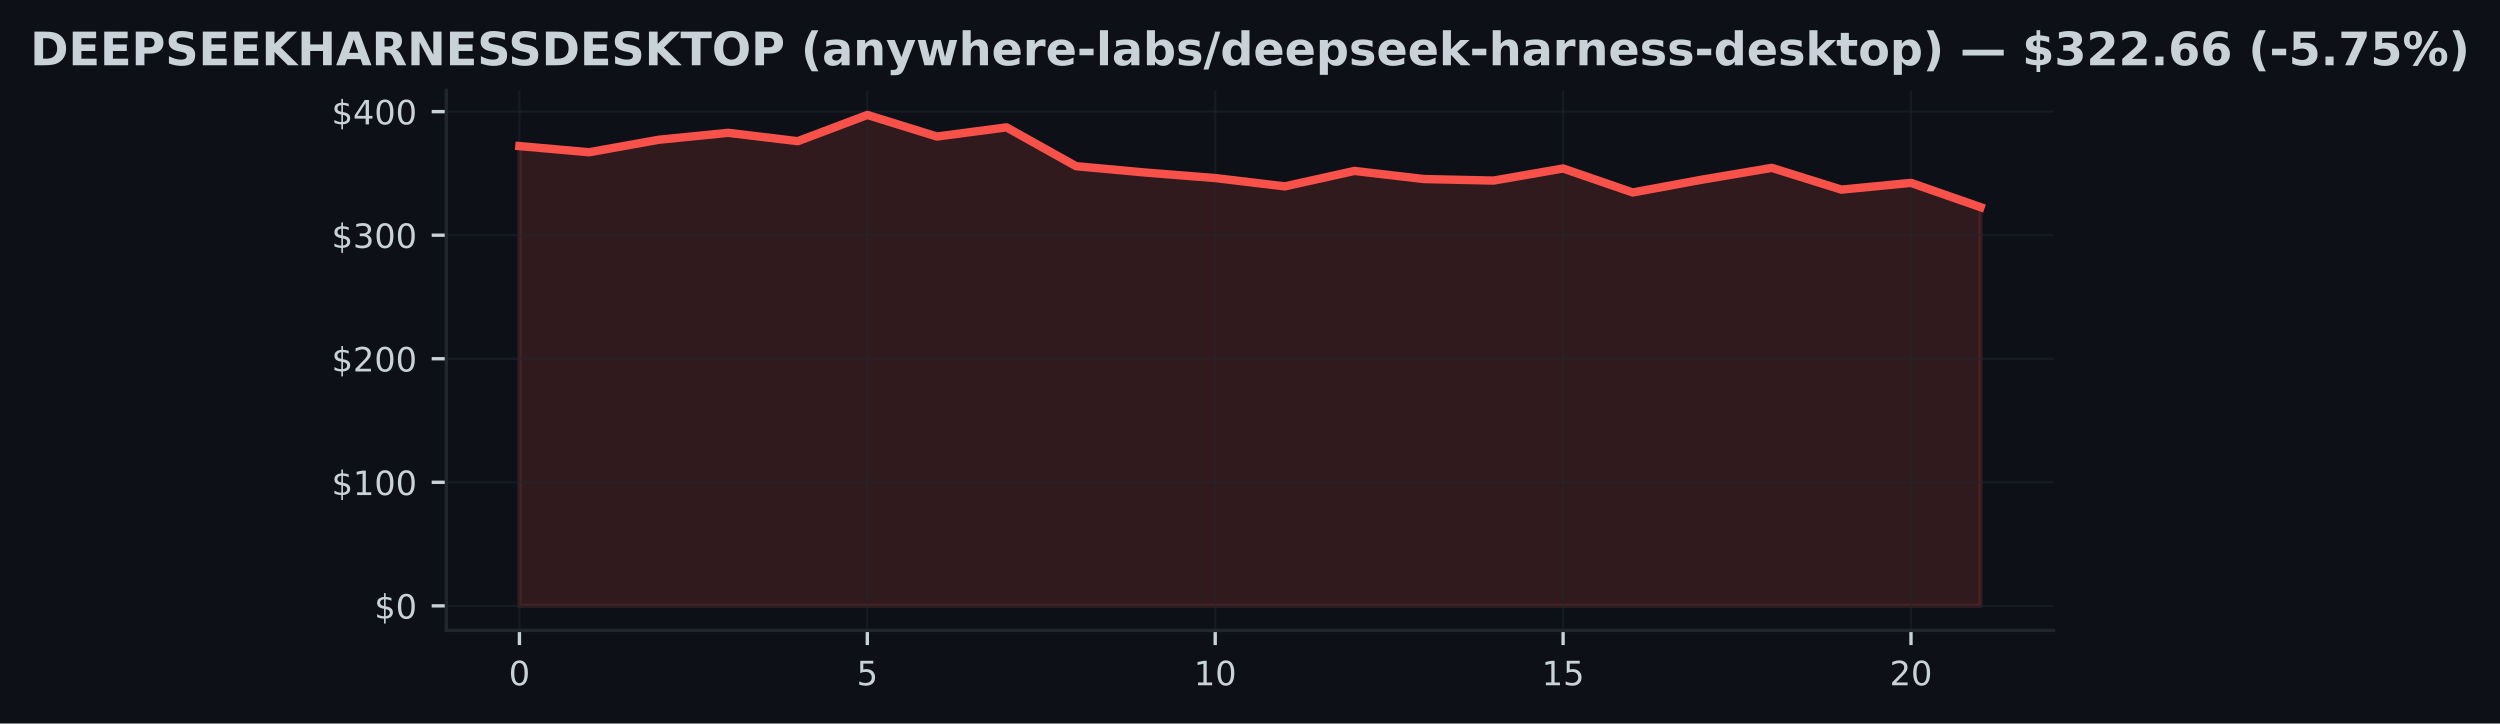
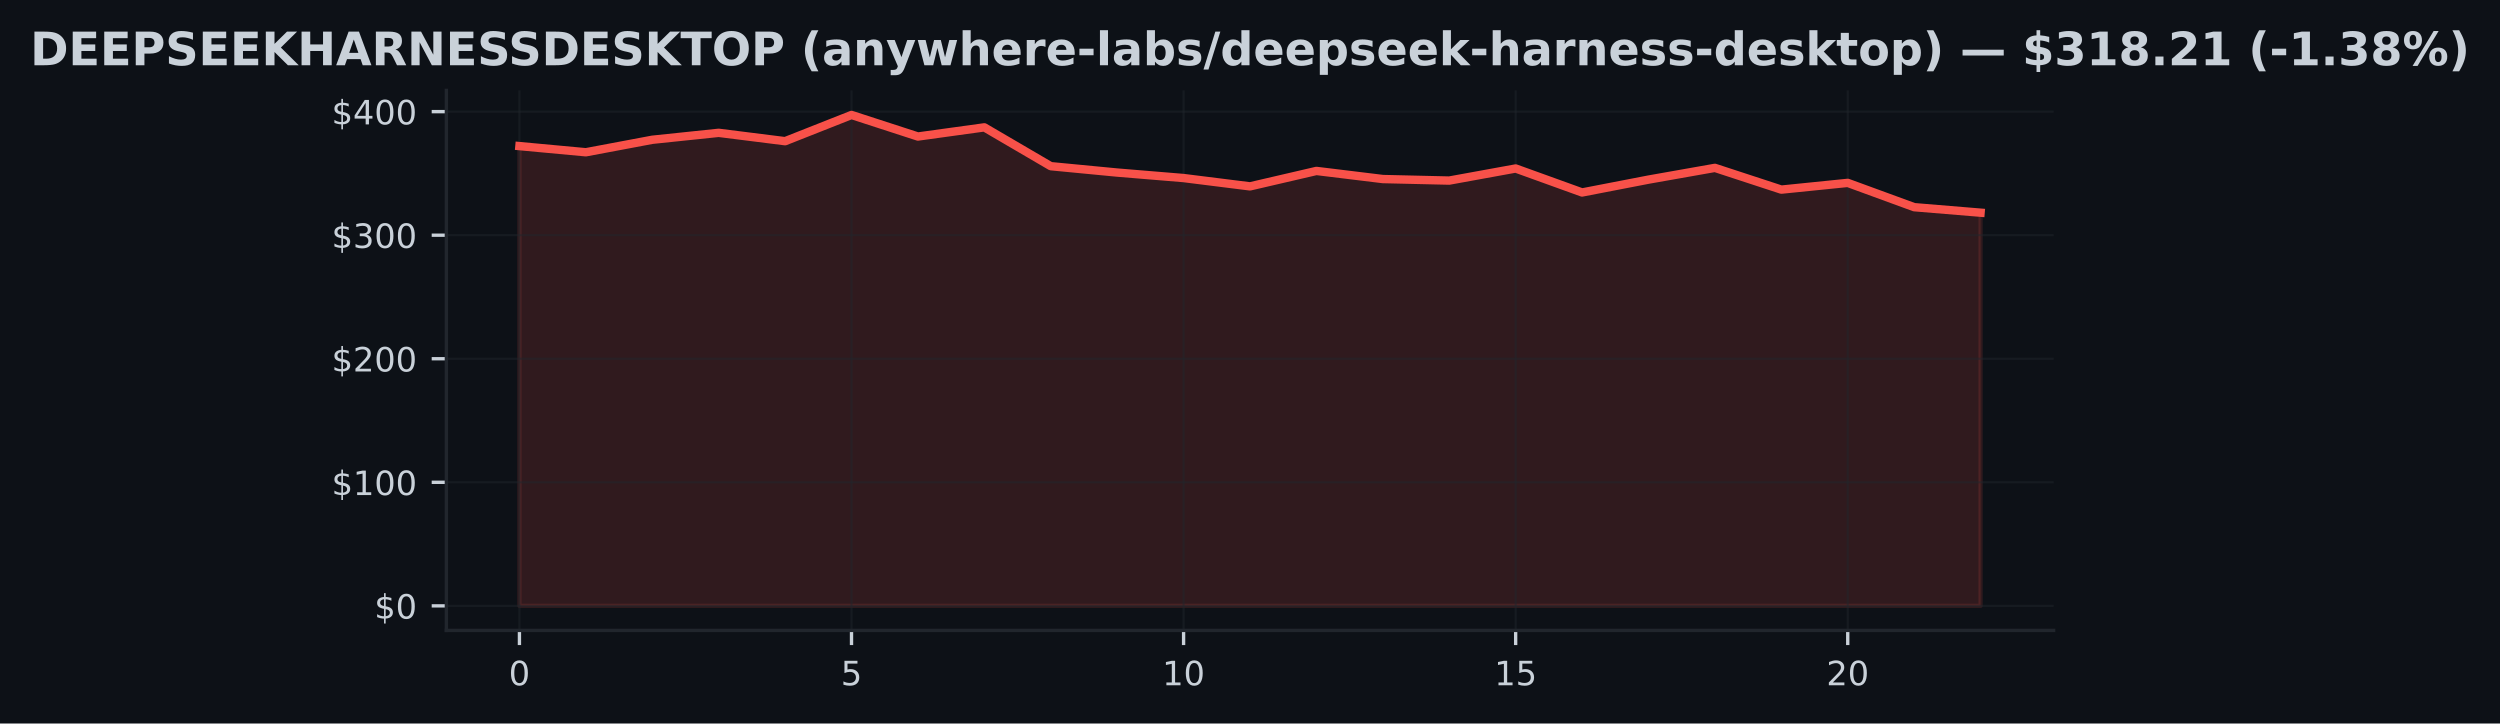
<svg xmlns="http://www.w3.org/2000/svg" xmlns:xlink="http://www.w3.org/1999/xlink" width="596.113pt" height="172.518pt" viewBox="0 0 596.113 172.518" version="1.1">
  <defs>
    <style type="text/css">*{stroke-linejoin: round; stroke-linecap: butt}</style>
  </defs>
  <g id="figure_1">
    <g id="patch_1">
      <path d="M 0 172.518  L 596.113 172.518  L 596.113 0  L 0 0  z " style="fill: #0d1117" />
    </g>
    <g id="axes_1">
      <g id="patch_2">
        <path d="M 106.436 150.318  L 489.676 150.318  L 489.676 21.558  L 106.436 21.558  z " style="fill: #0d1117" />
      </g>
      <g id="FillBetweenPolyCollection_1">
        <defs>
-           <path id="m459e1929b9" d="M 123.856 -28.053  L 123.856 -137.683  L 140.447 -136.213  L 157.037 -139.191  L 173.628 -140.847  L 190.218 -138.852  L 206.809 -145.107  L 223.399 -139.963  L 239.99 -142.152  L 256.58 -132.892  L 273.171 -131.372  L 289.761 -130.064  L 306.352 -128.078  L 322.942 -131.761  L 339.533 -129.825  L 356.123 -129.46  L 372.713 -132.344  L 389.304 -126.625  L 405.894 -129.69  L 422.485 -132.491  L 439.075 -127.303  L 455.666 -128.912  L 472.256 -123.116  L 472.256 -28.053  L 472.256 -28.053  L 455.666 -28.053  L 439.075 -28.053  L 422.485 -28.053  L 405.894 -28.053  L 389.304 -28.053  L 372.713 -28.053  L 356.123 -28.053  L 339.533 -28.053  L 322.942 -28.053  L 306.352 -28.053  L 289.761 -28.053  L 273.171 -28.053  L 256.58 -28.053  L 239.99 -28.053  L 223.399 -28.053  L 206.809 -28.053  L 190.218 -28.053  L 173.628 -28.053  L 157.037 -28.053  L 140.447 -28.053  L 123.856 -28.053  z " style="stroke: #f85149; stroke-opacity: 0.15" />
+           <path id="md30af57933" d="M 123.856 -28.053  L 123.856 -137.683  L 139.693 -136.213  L 155.529 -139.191  L 171.365 -140.847  L 187.202 -138.852  L 203.038 -145.107  L 218.875 -139.963  L 234.711 -142.152  L 250.547 -132.892  L 266.384 -131.372  L 282.22 -130.064  L 298.056 -128.078  L 313.893 -131.761  L 329.729 -129.825  L 345.565 -129.46  L 361.402 -132.344  L 377.238 -126.625  L 393.075 -129.69  L 408.911 -132.491  L 424.747 -127.303  L 440.584 -128.912  L 456.42 -123.116  L 472.256 -121.805  L 472.256 -28.053  L 472.256 -28.053  L 456.42 -28.053  L 440.584 -28.053  L 424.747 -28.053  L 408.911 -28.053  L 393.075 -28.053  L 377.238 -28.053  L 361.402 -28.053  L 345.565 -28.053  L 329.729 -28.053  L 313.893 -28.053  L 298.056 -28.053  L 282.22 -28.053  L 266.384 -28.053  L 250.547 -28.053  L 234.711 -28.053  L 218.875 -28.053  L 203.038 -28.053  L 187.202 -28.053  L 171.365 -28.053  L 155.529 -28.053  L 139.693 -28.053  L 123.856 -28.053  z " style="stroke: #f85149; stroke-opacity: 0.15" />
        </defs>
-         <g clip-path="url(#pd9a00e4ae1)">
-           <use xlink:href="#m459e1929b9" x="0" y="172.518" style="fill: #f85149; fill-opacity: 0.15; stroke: #f85149; stroke-opacity: 0.15" />
+         <g clip-path="url(#p4521b4989c)">
+           <use xlink:href="#md30af57933" x="0" y="172.518" style="fill: #f85149; fill-opacity: 0.15; stroke: #f85149; stroke-opacity: 0.15" />
        </g>
      </g>
      <g id="matplotlib.axis_1">
        <g id="xtick_1">
          <g id="line2d_1">
-             <path d="M 123.856 150.318  L 123.856 21.558  " clip-path="url(#pd9a00e4ae1)" style="fill: none; stroke: #21262d; stroke-opacity: 0.5; stroke-width: 0.5; stroke-linecap: square" />
+             <path d="M 123.856 150.318  L 123.856 21.558  " clip-path="url(#p4521b4989c)" style="fill: none; stroke: #21262d; stroke-opacity: 0.5; stroke-width: 0.5; stroke-linecap: square" />
          </g>
          <g id="line2d_2">
            <defs>
-               <path id="mb0bf651a6b" d="M 0 0  L 0 3.5  " style="stroke: #c9d1d9; stroke-width: 0.8" />
+               <path id="m103ed13f0e" d="M 0 0  L 0 3.5  " style="stroke: #c9d1d9; stroke-width: 0.8" />
            </defs>
            <g>
-               <use xlink:href="#mb0bf651a6b" x="123.856" y="150.318" style="fill: #c9d1d9; stroke: #c9d1d9; stroke-width: 0.8" />
+               <use xlink:href="#m103ed13f0e" x="123.856" y="150.318" style="fill: #c9d1d9; stroke: #c9d1d9; stroke-width: 0.8" />
            </g>
          </g>
          <g id="text_1">
            <g style="fill: #c9d1d9" transform="translate(121.3113 163.3964) scale(0.08 -0.08)">
              <defs>
                <path id="DejaVuSans-13" d="M 2034 4250  Q 1547 4250 1301 3770  Q 1056 3291 1056 2328  Q 1056 1369 1301 889  Q 1547 409 2034 409  Q 2525 409 2770 889  Q 3016 1369 3016 2328  Q 3016 3291 2770 3770  Q 2525 4250 2034 4250  z M 2034 4750  Q 2819 4750 3233 4129  Q 3647 3509 3647 2328  Q 3647 1150 3233 529  Q 2819 -91 2034 -91  Q 1250 -91 836 529  Q 422 1150 422 2328  Q 422 3509 836 4129  Q 1250 4750 2034 4750  z " transform="scale(0.015625)" />
              </defs>
              <use xlink:href="#DejaVuSans-13" />
            </g>
          </g>
        </g>
        <g id="xtick_2">
          <g id="line2d_3">
-             <path d="M 206.809 150.318  L 206.809 21.558  " clip-path="url(#pd9a00e4ae1)" style="fill: none; stroke: #21262d; stroke-opacity: 0.5; stroke-width: 0.5; stroke-linecap: square" />
+             <path d="M 203.038 150.318  L 203.038 21.558  " clip-path="url(#p4521b4989c)" style="fill: none; stroke: #21262d; stroke-opacity: 0.5; stroke-width: 0.5; stroke-linecap: square" />
          </g>
          <g id="line2d_4">
            <g>
-               <use xlink:href="#mb0bf651a6b" x="206.809" y="150.318" style="fill: #c9d1d9; stroke: #c9d1d9; stroke-width: 0.8" />
+               <use xlink:href="#m103ed13f0e" x="203.038" y="150.318" style="fill: #c9d1d9; stroke: #c9d1d9; stroke-width: 0.8" />
            </g>
          </g>
          <g id="text_2">
-             <g style="fill: #c9d1d9" transform="translate(204.2637 163.3964) scale(0.08 -0.08)">
+             <g style="fill: #c9d1d9" transform="translate(200.4931 163.3964) scale(0.08 -0.08)">
              <defs>
                <path id="DejaVuSans-18" d="M 691 4666  L 3169 4666  L 3169 4134  L 1269 4134  L 1269 2991  Q 1406 3038 1543 3061  Q 1681 3084 1819 3084  Q 2600 3084 3056 2656  Q 3513 2228 3513 1497  Q 3513 744 3044 326  Q 2575 -91 1722 -91  Q 1428 -91 1123 -41  Q 819 9 494 109  L 494 744  Q 775 591 1075 516  Q 1375 441 1709 441  Q 2250 441 2565 725  Q 2881 1009 2881 1497  Q 2881 1984 2565 2268  Q 2250 2553 1709 2553  Q 1456 2553 1204 2497  Q 953 2441 691 2322  L 691 4666  z " transform="scale(0.015625)" />
              </defs>
              <use xlink:href="#DejaVuSans-18" />
            </g>
          </g>
        </g>
        <g id="xtick_3">
          <g id="line2d_5">
-             <path d="M 289.761 150.318  L 289.761 21.558  " clip-path="url(#pd9a00e4ae1)" style="fill: none; stroke: #21262d; stroke-opacity: 0.5; stroke-width: 0.5; stroke-linecap: square" />
+             <path d="M 282.22 150.318  L 282.22 21.558  " clip-path="url(#p4521b4989c)" style="fill: none; stroke: #21262d; stroke-opacity: 0.5; stroke-width: 0.5; stroke-linecap: square" />
          </g>
          <g id="line2d_6">
            <g>
-               <use xlink:href="#mb0bf651a6b" x="289.761" y="150.318" style="fill: #c9d1d9; stroke: #c9d1d9; stroke-width: 0.8" />
+               <use xlink:href="#m103ed13f0e" x="282.22" y="150.318" style="fill: #c9d1d9; stroke: #c9d1d9; stroke-width: 0.8" />
            </g>
          </g>
          <g id="text_3">
-             <g style="fill: #c9d1d9" transform="translate(284.6711 163.3964) scale(0.08 -0.08)">
+             <g style="fill: #c9d1d9" transform="translate(277.13 163.3964) scale(0.08 -0.08)">
              <defs>
                <path id="DejaVuSans-14" d="M 794 531  L 1825 531  L 1825 4091  L 703 3866  L 703 4441  L 1819 4666  L 2450 4666  L 2450 531  L 3481 531  L 3481 0  L 794 0  L 794 531  z " transform="scale(0.015625)" />
              </defs>
              <use xlink:href="#DejaVuSans-14" />
              <use xlink:href="#DejaVuSans-13" transform="translate(63.625 0)" />
            </g>
          </g>
        </g>
        <g id="xtick_4">
          <g id="line2d_7">
-             <path d="M 372.713 150.318  L 372.713 21.558  " clip-path="url(#pd9a00e4ae1)" style="fill: none; stroke: #21262d; stroke-opacity: 0.5; stroke-width: 0.5; stroke-linecap: square" />
+             <path d="M 361.402 150.318  L 361.402 21.558  " clip-path="url(#p4521b4989c)" style="fill: none; stroke: #21262d; stroke-opacity: 0.5; stroke-width: 0.5; stroke-linecap: square" />
          </g>
          <g id="line2d_8">
            <g>
-               <use xlink:href="#mb0bf651a6b" x="372.713" y="150.318" style="fill: #c9d1d9; stroke: #c9d1d9; stroke-width: 0.8" />
+               <use xlink:href="#m103ed13f0e" x="361.402" y="150.318" style="fill: #c9d1d9; stroke: #c9d1d9; stroke-width: 0.8" />
            </g>
          </g>
          <g id="text_4">
-             <g style="fill: #c9d1d9" transform="translate(367.6235 163.3964) scale(0.08 -0.08)">
+             <g style="fill: #c9d1d9" transform="translate(356.3118 163.3964) scale(0.08 -0.08)">
              <use xlink:href="#DejaVuSans-14" />
              <use xlink:href="#DejaVuSans-18" transform="translate(63.625 0)" />
            </g>
          </g>
        </g>
        <g id="xtick_5">
          <g id="line2d_9">
-             <path d="M 455.666 150.318  L 455.666 21.558  " clip-path="url(#pd9a00e4ae1)" style="fill: none; stroke: #21262d; stroke-opacity: 0.5; stroke-width: 0.5; stroke-linecap: square" />
+             <path d="M 440.584 150.318  L 440.584 21.558  " clip-path="url(#p4521b4989c)" style="fill: none; stroke: #21262d; stroke-opacity: 0.5; stroke-width: 0.5; stroke-linecap: square" />
          </g>
          <g id="line2d_10">
            <g>
-               <use xlink:href="#mb0bf651a6b" x="455.666" y="150.318" style="fill: #c9d1d9; stroke: #c9d1d9; stroke-width: 0.8" />
+               <use xlink:href="#m103ed13f0e" x="440.584" y="150.318" style="fill: #c9d1d9; stroke: #c9d1d9; stroke-width: 0.8" />
            </g>
          </g>
          <g id="text_5">
-             <g style="fill: #c9d1d9" transform="translate(450.5759 163.3964) scale(0.08 -0.08)">
+             <g style="fill: #c9d1d9" transform="translate(435.4936 163.3964) scale(0.08 -0.08)">
              <defs>
                <path id="DejaVuSans-15" d="M 1228 531  L 3431 531  L 3431 0  L 469 0  L 469 531  Q 828 903 1448 1529  Q 2069 2156 2228 2338  Q 2531 2678 2651 2914  Q 2772 3150 2772 3378  Q 2772 3750 2511 3984  Q 2250 4219 1831 4219  Q 1534 4219 1204 4116  Q 875 4013 500 3803  L 500 4441  Q 881 4594 1212 4672  Q 1544 4750 1819 4750  Q 2544 4750 2975 4387  Q 3406 4025 3406 3419  Q 3406 3131 3298 2873  Q 3191 2616 2906 2266  Q 2828 2175 2409 1742  Q 1991 1309 1228 531  z " transform="scale(0.015625)" />
              </defs>
              <use xlink:href="#DejaVuSans-15" />
              <use xlink:href="#DejaVuSans-13" transform="translate(63.625 0)" />
            </g>
          </g>
        </g>
      </g>
      <g id="matplotlib.axis_2">
        <g id="ytick_1">
          <g id="line2d_11">
-             <path d="M 106.436 144.466  L 489.676 144.466  " clip-path="url(#pd9a00e4ae1)" style="fill: none; stroke: #21262d; stroke-opacity: 0.5; stroke-width: 0.5; stroke-linecap: square" />
+             <path d="M 106.436 144.466  L 489.676 144.466  " clip-path="url(#p4521b4989c)" style="fill: none; stroke: #21262d; stroke-opacity: 0.5; stroke-width: 0.5; stroke-linecap: square" />
          </g>
          <g id="line2d_12">
            <defs>
-               <path id="m4f42ffed91" d="M 0 0  L -3.5 0  " style="stroke: #c9d1d9; stroke-width: 0.8" />
+               <path id="m4f882f78ba" d="M 0 0  L -3.5 0  " style="stroke: #c9d1d9; stroke-width: 0.8" />
            </defs>
            <g>
-               <use xlink:href="#m4f42ffed91" x="106.436" y="144.466" style="fill: #c9d1d9; stroke: #c9d1d9; stroke-width: 0.8" />
+               <use xlink:href="#m4f882f78ba" x="106.436" y="144.466" style="fill: #c9d1d9; stroke: #c9d1d9; stroke-width: 0.8" />
            </g>
          </g>
          <g id="text_6">
            <g style="fill: #c9d1d9" transform="translate(89.25633 147.5049) scale(0.08 -0.08)">
              <defs>
                <path id="DejaVuSans-7" d="M 2163 -941  L 1850 -941  L 1847 0  Q 1519 6 1191 76  Q 863 147 531 288  L 531 850  Q 850 650 1176 548  Q 1503 447 1850 444  L 1850 1869  Q 1159 1981 845 2250  Q 531 2519 531 2988  Q 531 3497 872 3790  Q 1213 4084 1850 4128  L 1850 4863  L 2163 4863  L 2163 4138  Q 2453 4125 2725 4076  Q 2997 4028 3256 3944  L 3256 3397  Q 2997 3528 2723 3600  Q 2450 3672 2163 3684  L 2163 2350  Q 2872 2241 3206 1959  Q 3541 1678 3541 1191  Q 3541 663 3186 358  Q 2831 53 2163 6  L 2163 -941  z M 1850 2406  L 1850 3688  Q 1488 3647 1297 3481  Q 1106 3316 1106 3041  Q 1106 2772 1282 2622  Q 1459 2472 1850 2406  z M 2163 1806  L 2163 453  Q 2559 506 2761 678  Q 2963 850 2963 1131  Q 2963 1406 2770 1568  Q 2578 1731 2163 1806  z " transform="scale(0.015625)" />
              </defs>
              <use xlink:href="#DejaVuSans-7" />
              <use xlink:href="#DejaVuSans-13" transform="translate(63.625 0)" />
            </g>
          </g>
        </g>
        <g id="ytick_2">
          <g id="line2d_13">
-             <path d="M 106.436 115.003  L 489.676 115.003  " clip-path="url(#pd9a00e4ae1)" style="fill: none; stroke: #21262d; stroke-opacity: 0.5; stroke-width: 0.5; stroke-linecap: square" />
+             <path d="M 106.436 115.003  L 489.676 115.003  " clip-path="url(#p4521b4989c)" style="fill: none; stroke: #21262d; stroke-opacity: 0.5; stroke-width: 0.5; stroke-linecap: square" />
          </g>
          <g id="line2d_14">
            <g>
-               <use xlink:href="#m4f42ffed91" x="106.436" y="115.003" style="fill: #c9d1d9; stroke: #c9d1d9; stroke-width: 0.8" />
+               <use xlink:href="#m4f882f78ba" x="106.436" y="115.003" style="fill: #c9d1d9; stroke: #c9d1d9; stroke-width: 0.8" />
            </g>
          </g>
          <g id="text_7">
            <g style="fill: #c9d1d9" transform="translate(79.07633 118.0424) scale(0.08 -0.08)">
              <use xlink:href="#DejaVuSans-7" />
              <use xlink:href="#DejaVuSans-14" transform="translate(63.625 0)" />
              <use xlink:href="#DejaVuSans-13" transform="translate(127.25 0)" />
              <use xlink:href="#DejaVuSans-13" transform="translate(190.875 0)" />
            </g>
          </g>
        </g>
        <g id="ytick_3">
          <g id="line2d_15">
-             <path d="M 106.436 85.541  L 489.676 85.541  " clip-path="url(#pd9a00e4ae1)" style="fill: none; stroke: #21262d; stroke-opacity: 0.5; stroke-width: 0.5; stroke-linecap: square" />
+             <path d="M 106.436 85.541  L 489.676 85.541  " clip-path="url(#p4521b4989c)" style="fill: none; stroke: #21262d; stroke-opacity: 0.5; stroke-width: 0.5; stroke-linecap: square" />
          </g>
          <g id="line2d_16">
            <g>
-               <use xlink:href="#m4f42ffed91" x="106.436" y="85.541" style="fill: #c9d1d9; stroke: #c9d1d9; stroke-width: 0.8" />
+               <use xlink:href="#m4f882f78ba" x="106.436" y="85.541" style="fill: #c9d1d9; stroke: #c9d1d9; stroke-width: 0.8" />
            </g>
          </g>
          <g id="text_8">
            <g style="fill: #c9d1d9" transform="translate(79.07633 88.57991) scale(0.08 -0.08)">
              <use xlink:href="#DejaVuSans-7" />
              <use xlink:href="#DejaVuSans-15" transform="translate(63.625 0)" />
              <use xlink:href="#DejaVuSans-13" transform="translate(127.25 0)" />
              <use xlink:href="#DejaVuSans-13" transform="translate(190.875 0)" />
            </g>
          </g>
        </g>
        <g id="ytick_4">
          <g id="line2d_17">
-             <path d="M 106.436 56.078  L 489.676 56.078  " clip-path="url(#pd9a00e4ae1)" style="fill: none; stroke: #21262d; stroke-opacity: 0.5; stroke-width: 0.5; stroke-linecap: square" />
+             <path d="M 106.436 56.078  L 489.676 56.078  " clip-path="url(#p4521b4989c)" style="fill: none; stroke: #21262d; stroke-opacity: 0.5; stroke-width: 0.5; stroke-linecap: square" />
          </g>
          <g id="line2d_18">
            <g>
-               <use xlink:href="#m4f42ffed91" x="106.436" y="56.078" style="fill: #c9d1d9; stroke: #c9d1d9; stroke-width: 0.8" />
+               <use xlink:href="#m4f882f78ba" x="106.436" y="56.078" style="fill: #c9d1d9; stroke: #c9d1d9; stroke-width: 0.8" />
            </g>
          </g>
          <g id="text_9">
            <g style="fill: #c9d1d9" transform="translate(79.07633 59.1174) scale(0.08 -0.08)">
              <defs>
                <path id="DejaVuSans-16" d="M 2597 2516  Q 3050 2419 3304 2112  Q 3559 1806 3559 1356  Q 3559 666 3084 287  Q 2609 -91 1734 -91  Q 1441 -91 1130 -33  Q 819 25 488 141  L 488 750  Q 750 597 1062 519  Q 1375 441 1716 441  Q 2309 441 2620 675  Q 2931 909 2931 1356  Q 2931 1769 2642 2001  Q 2353 2234 1838 2234  L 1294 2234  L 1294 2753  L 1863 2753  Q 2328 2753 2575 2939  Q 2822 3125 2822 3475  Q 2822 3834 2567 4026  Q 2313 4219 1838 4219  Q 1578 4219 1281 4162  Q 984 4106 628 3988  L 628 4550  Q 988 4650 1302 4700  Q 1616 4750 1894 4750  Q 2613 4750 3031 4423  Q 3450 4097 3450 3541  Q 3450 3153 3228 2886  Q 3006 2619 2597 2516  z " transform="scale(0.015625)" />
              </defs>
              <use xlink:href="#DejaVuSans-7" />
              <use xlink:href="#DejaVuSans-16" transform="translate(63.625 0)" />
              <use xlink:href="#DejaVuSans-13" transform="translate(127.25 0)" />
              <use xlink:href="#DejaVuSans-13" transform="translate(190.875 0)" />
            </g>
          </g>
        </g>
        <g id="ytick_5">
          <g id="line2d_19">
-             <path d="M 106.436 26.616  L 489.676 26.616  " clip-path="url(#pd9a00e4ae1)" style="fill: none; stroke: #21262d; stroke-opacity: 0.5; stroke-width: 0.5; stroke-linecap: square" />
+             <path d="M 106.436 26.616  L 489.676 26.616  " clip-path="url(#p4521b4989c)" style="fill: none; stroke: #21262d; stroke-opacity: 0.5; stroke-width: 0.5; stroke-linecap: square" />
          </g>
          <g id="line2d_20">
            <g>
-               <use xlink:href="#m4f42ffed91" x="106.436" y="26.616" style="fill: #c9d1d9; stroke: #c9d1d9; stroke-width: 0.8" />
+               <use xlink:href="#m4f882f78ba" x="106.436" y="26.616" style="fill: #c9d1d9; stroke: #c9d1d9; stroke-width: 0.8" />
            </g>
          </g>
          <g id="text_10">
            <g style="fill: #c9d1d9" transform="translate(79.07633 29.6549) scale(0.08 -0.08)">
              <defs>
                <path id="DejaVuSans-17" d="M 2419 4116  L 825 1625  L 2419 1625  L 2419 4116  z M 2253 4666  L 3047 4666  L 3047 1625  L 3713 1625  L 3713 1100  L 3047 1100  L 3047 0  L 2419 0  L 2419 1100  L 313 1100  L 313 1709  L 2253 4666  z " transform="scale(0.015625)" />
              </defs>
              <use xlink:href="#DejaVuSans-7" />
              <use xlink:href="#DejaVuSans-17" transform="translate(63.625 0)" />
              <use xlink:href="#DejaVuSans-13" transform="translate(127.25 0)" />
              <use xlink:href="#DejaVuSans-13" transform="translate(190.875 0)" />
            </g>
          </g>
        </g>
      </g>
      <g id="line2d_21">
-         <path d="M 123.856 34.836  L 140.447 36.306  L 157.037 33.327  L 173.628 31.671  L 190.218 33.666  L 206.809 27.411  L 223.399 32.555  L 239.99 30.366  L 256.58 39.626  L 273.171 41.146  L 289.761 42.455  L 306.352 44.44  L 322.942 40.758  L 339.533 42.693  L 356.123 43.059  L 372.713 40.174  L 389.304 45.893  L 405.894 42.829  L 422.485 40.027  L 439.075 45.215  L 455.666 43.607  L 472.256 49.402  " clip-path="url(#pd9a00e4ae1)" style="fill: none; stroke: #f85149; stroke-width: 2; stroke-linecap: square" />
+         <path d="M 123.856 34.836  L 139.693 36.306  L 155.529 33.327  L 171.365 31.671  L 187.202 33.666  L 203.038 27.411  L 218.875 32.555  L 234.711 30.366  L 250.547 39.626  L 266.384 41.146  L 282.22 42.455  L 298.056 44.44  L 313.893 40.758  L 329.729 42.693  L 345.565 43.059  L 361.402 40.174  L 377.238 45.893  L 393.075 42.829  L 408.911 40.027  L 424.747 45.215  L 440.584 43.607  L 456.42 49.402  L 472.256 50.713  " clip-path="url(#p4521b4989c)" style="fill: none; stroke: #f85149; stroke-width: 2; stroke-linecap: square" />
      </g>
      <g id="patch_3">
        <path d="M 106.436 150.318  L 106.436 21.558  " style="fill: none; stroke: #21262d; stroke-width: 0.8; stroke-linejoin: miter; stroke-linecap: square" />
      </g>
      <g id="patch_4">
        <path d="M 106.436 150.318  L 489.676 150.318  " style="fill: none; stroke: #21262d; stroke-width: 0.8; stroke-linejoin: miter; stroke-linecap: square" />
      </g>
      <g id="text_11">
        <g style="fill: #c9d1d9" transform="translate(7.2 15.55828) scale(0.11 -0.11)">
          <defs>
            <path id="DejaVuSans-Bold-27" d="M 1791 3756  L 1791 909  L 2222 909  Q 2959 909 3348 1275  Q 3738 1641 3738 2338  Q 3738 3031 3350 3393  Q 2963 3756 2222 3756  L 1791 3756  z M 588 4666  L 1856 4666  Q 2919 4666 3439 4514  Q 3959 4363 4331 4000  Q 4659 3684 4818 3271  Q 4978 2859 4978 2338  Q 4978 1809 4818 1395  Q 4659 981 4331 666  Q 3956 303 3431 151  Q 2906 0 1856 0  L 588 0  L 588 4666  z " transform="scale(0.015625)" />
            <path id="DejaVuSans-Bold-28" d="M 588 4666  L 3834 4666  L 3834 3756  L 1791 3756  L 1791 2888  L 3713 2888  L 3713 1978  L 1791 1978  L 1791 909  L 3903 909  L 3903 0  L 588 0  L 588 4666  z " transform="scale(0.015625)" />
            <path id="DejaVuSans-Bold-33" d="M 588 4666  L 2584 4666  Q 3475 4666 3951 4270  Q 4428 3875 4428 3144  Q 4428 2409 3951 2014  Q 3475 1619 2584 1619  L 1791 1619  L 1791 0  L 588 0  L 588 4666  z M 1791 3794  L 1791 2491  L 2456 2491  Q 2806 2491 2997 2661  Q 3188 2831 3188 3144  Q 3188 3456 2997 3625  Q 2806 3794 2456 3794  L 1791 3794  z " transform="scale(0.015625)" />
            <path id="DejaVuSans-Bold-36" d="M 3834 4519  L 3834 3531  Q 3450 3703 3084 3790  Q 2719 3878 2394 3878  Q 1963 3878 1756 3759  Q 1550 3641 1550 3391  Q 1550 3203 1689 3098  Q 1828 2994 2194 2919  L 2706 2816  Q 3484 2659 3812 2340  Q 4141 2022 4141 1434  Q 4141 663 3683 286  Q 3225 -91 2284 -91  Q 1841 -91 1394 -6  Q 947 78 500 244  L 500 1259  Q 947 1022 1364 901  Q 1781 781 2169 781  Q 2563 781 2772 912  Q 2981 1044 2981 1288  Q 2981 1506 2839 1625  Q 2697 1744 2272 1838  L 1806 1941  Q 1106 2091 782 2419  Q 459 2747 459 3303  Q 459 4000 909 4375  Q 1359 4750 2203 4750  Q 2588 4750 2994 4692  Q 3400 4634 3834 4519  z " transform="scale(0.015625)" />
            <path id="DejaVuSans-Bold-2e" d="M 588 4666  L 1791 4666  L 1791 2963  L 3525 4666  L 4922 4666  L 2675 2456  L 5153 0  L 3647 0  L 1791 1838  L 1791 0  L 588 0  L 588 4666  z " transform="scale(0.015625)" />
            <path id="DejaVuSans-Bold-2b" d="M 588 4666  L 1791 4666  L 1791 2888  L 3566 2888  L 3566 4666  L 4769 4666  L 4769 0  L 3566 0  L 3566 1978  L 1791 1978  L 1791 0  L 588 0  L 588 4666  z " transform="scale(0.015625)" />
            <path id="DejaVuSans-Bold-24" d="M 3419 850  L 1538 850  L 1241 0  L 31 0  L 1759 4666  L 3194 4666  L 4922 0  L 3713 0  L 3419 850  z M 1838 1716  L 3116 1716  L 2478 3572  L 1838 1716  z " transform="scale(0.015625)" />
            <path id="DejaVuSans-Bold-35" d="M 2297 2597  Q 2675 2597 2839 2737  Q 3003 2878 3003 3200  Q 3003 3519 2839 3656  Q 2675 3794 2297 3794  L 1791 3794  L 1791 2597  L 2297 2597  z M 1791 1766  L 1791 0  L 588 0  L 588 4666  L 2425 4666  Q 3347 4666 3776 4356  Q 4206 4047 4206 3378  Q 4206 2916 3982 2619  Q 3759 2322 3309 2181  Q 3556 2125 3751 1926  Q 3947 1728 4147 1325  L 4800 0  L 3519 0  L 2950 1159  Q 2778 1509 2601 1637  Q 2425 1766 2131 1766  L 1791 1766  z " transform="scale(0.015625)" />
            <path id="DejaVuSans-Bold-31" d="M 588 4666  L 1931 4666  L 3628 1466  L 3628 4666  L 4769 4666  L 4769 0  L 3425 0  L 1728 3200  L 1728 0  L 588 0  L 588 4666  z " transform="scale(0.015625)" />
            <path id="DejaVuSans-Bold-37" d="M 31 4666  L 4331 4666  L 4331 3756  L 2784 3756  L 2784 0  L 1581 0  L 1581 3756  L 31 3756  L 31 4666  z " transform="scale(0.015625)" />
            <path id="DejaVuSans-Bold-32" d="M 2719 3878  Q 2169 3878 1866 3472  Q 1563 3066 1563 2328  Q 1563 1594 1866 1187  Q 2169 781 2719 781  Q 3272 781 3575 1187  Q 3878 1594 3878 2328  Q 3878 3066 3575 3472  Q 3272 3878 2719 3878  z M 2719 4750  Q 3844 4750 4481 4106  Q 5119 3463 5119 2328  Q 5119 1197 4481 553  Q 3844 -91 2719 -91  Q 1597 -91 958 553  Q 319 1197 319 2328  Q 319 3463 958 4106  Q 1597 4750 2719 4750  z " transform="scale(0.015625)" />
            <path id="DejaVuSans-Bold-3" transform="scale(0.015625)" />
            <path id="DejaVuSans-Bold-b" d="M 2413 -844  L 1484 -844  Q 1006 -72 778 623  Q 550 1319 550 2003  Q 550 2688 779 3389  Q 1009 4091 1484 4856  L 2413 4856  Q 2013 4116 1813 3408  Q 1613 2700 1613 2009  Q 1613 1319 1811 609  Q 2009 -100 2413 -844  z " transform="scale(0.015625)" />
            <path id="DejaVuSans-Bold-44" d="M 2106 1575  Q 1756 1575 1579 1456  Q 1403 1338 1403 1106  Q 1403 894 1545 773  Q 1688 653 1941 653  Q 2256 653 2472 879  Q 2688 1106 2688 1447  L 2688 1575  L 2106 1575  z M 3816 1997  L 3816 0  L 2688 0  L 2688 519  Q 2463 200 2181 54  Q 1900 -91 1497 -91  Q 953 -91 614 226  Q 275 544 275 1050  Q 275 1666 698 1953  Q 1122 2241 2028 2241  L 2688 2241  L 2688 2328  Q 2688 2594 2478 2717  Q 2269 2841 1825 2841  Q 1466 2841 1156 2769  Q 847 2697 581 2553  L 581 3406  Q 941 3494 1303 3539  Q 1666 3584 2028 3584  Q 2975 3584 3395 3211  Q 3816 2838 3816 1997  z " transform="scale(0.015625)" />
            <path id="DejaVuSans-Bold-51" d="M 4056 2131  L 4056 0  L 2931 0  L 2931 347  L 2931 1631  Q 2931 2084 2911 2256  Q 2891 2428 2841 2509  Q 2775 2619 2662 2680  Q 2550 2741 2406 2741  Q 2056 2741 1856 2470  Q 1656 2200 1656 1722  L 1656 0  L 538 0  L 538 3500  L 1656 3500  L 1656 2988  Q 1909 3294 2193 3439  Q 2478 3584 2822 3584  Q 3428 3584 3742 3212  Q 4056 2841 4056 2131  z " transform="scale(0.015625)" />
            <path id="DejaVuSans-Bold-5c" d="M 78 3500  L 1197 3500  L 2138 1125  L 2938 3500  L 4056 3500  L 2584 -331  Q 2363 -916 2067 -1148  Q 1772 -1381 1288 -1381  L 641 -1381  L 641 -647  L 991 -647  Q 1275 -647 1404 -556  Q 1534 -466 1606 -231  L 1638 -134  L 78 3500  z " transform="scale(0.015625)" />
            <path id="DejaVuSans-Bold-5a" d="M 225 3500  L 1313 3500  L 1900 1088  L 2491 3500  L 3425 3500  L 4013 1113  L 4603 3500  L 5691 3500  L 4769 0  L 3547 0  L 2956 2406  L 2369 0  L 1147 0  L 225 3500  z " transform="scale(0.015625)" />
            <path id="DejaVuSans-Bold-4b" d="M 4056 2131  L 4056 0  L 2931 0  L 2931 347  L 2931 1625  Q 2931 2084 2911 2256  Q 2891 2428 2841 2509  Q 2775 2619 2662 2680  Q 2550 2741 2406 2741  Q 2056 2741 1856 2470  Q 1656 2200 1656 1722  L 1656 0  L 538 0  L 538 4863  L 1656 4863  L 1656 2988  Q 1909 3294 2193 3439  Q 2478 3584 2822 3584  Q 3428 3584 3742 3212  Q 4056 2841 4056 2131  z " transform="scale(0.015625)" />
            <path id="DejaVuSans-Bold-48" d="M 4031 1759  L 4031 1441  L 1416 1441  Q 1456 1047 1700 850  Q 1944 653 2381 653  Q 2734 653 3104 758  Q 3475 863 3866 1075  L 3866 213  Q 3469 63 3072 -14  Q 2675 -91 2278 -91  Q 1328 -91 801 392  Q 275 875 275 1747  Q 275 2603 792 3093  Q 1309 3584 2216 3584  Q 3041 3584 3536 3087  Q 4031 2591 4031 1759  z M 2881 2131  Q 2881 2450 2695 2645  Q 2509 2841 2209 2841  Q 1884 2841 1681 2658  Q 1478 2475 1428 2131  L 2881 2131  z " transform="scale(0.015625)" />
            <path id="DejaVuSans-Bold-55" d="M 3138 2547  Q 2991 2616 2845 2648  Q 2700 2681 2553 2681  Q 2122 2681 1889 2404  Q 1656 2128 1656 1613  L 1656 0  L 538 0  L 538 3500  L 1656 3500  L 1656 2925  Q 1872 3269 2151 3426  Q 2431 3584 2822 3584  Q 2878 3584 2943 3579  Q 3009 3575 3134 3559  L 3138 2547  z " transform="scale(0.015625)" />
            <path id="DejaVuSans-Bold-10" d="M 347 2297  L 2309 2297  L 2309 1388  L 347 1388  L 347 2297  z " transform="scale(0.015625)" />
            <path id="DejaVuSans-Bold-4f" d="M 538 4863  L 1656 4863  L 1656 0  L 538 0  L 538 4863  z " transform="scale(0.015625)" />
            <path id="DejaVuSans-Bold-45" d="M 2400 722  Q 2759 722 2948 984  Q 3138 1247 3138 1747  Q 3138 2247 2948 2509  Q 2759 2772 2400 2772  Q 2041 2772 1848 2508  Q 1656 2244 1656 1747  Q 1656 1250 1848 986  Q 2041 722 2400 722  z M 1656 2988  Q 1888 3294 2169 3439  Q 2450 3584 2816 3584  Q 3463 3584 3878 3070  Q 4294 2556 4294 1747  Q 4294 938 3878 423  Q 3463 -91 2816 -91  Q 2450 -91 2169 54  Q 1888 200 1656 506  L 1656 0  L 538 0  L 538 4863  L 1656 4863  L 1656 2988  z " transform="scale(0.015625)" />
            <path id="DejaVuSans-Bold-56" d="M 3272 3391  L 3272 2541  Q 2913 2691 2578 2766  Q 2244 2841 1947 2841  Q 1628 2841 1473 2761  Q 1319 2681 1319 2516  Q 1319 2381 1436 2309  Q 1553 2238 1856 2203  L 2053 2175  Q 2913 2066 3209 1816  Q 3506 1566 3506 1031  Q 3506 472 3093 190  Q 2681 -91 1863 -91  Q 1516 -91 1145 -36  Q 775 19 384 128  L 384 978  Q 719 816 1070 734  Q 1422 653 1784 653  Q 2113 653 2278 743  Q 2444 834 2444 1013  Q 2444 1163 2330 1236  Q 2216 1309 1875 1350  L 1678 1375  Q 931 1469 631 1722  Q 331 1975 331 2491  Q 331 3047 712 3315  Q 1094 3584 1881 3584  Q 2191 3584 2531 3537  Q 2872 3491 3272 3391  z " transform="scale(0.015625)" />
            <path id="DejaVuSans-Bold-12" d="M 1644 4666  L 2338 4666  L 691 -594  L 0 -594  L 1644 4666  z " transform="scale(0.015625)" />
            <path id="DejaVuSans-Bold-47" d="M 2919 2988  L 2919 4863  L 4044 4863  L 4044 0  L 2919 0  L 2919 506  Q 2688 197 2409 53  Q 2131 -91 1766 -91  Q 1119 -91 703 423  Q 288 938 288 1747  Q 288 2556 703 3070  Q 1119 3584 1766 3584  Q 2128 3584 2408 3439  Q 2688 3294 2919 2988  z M 2181 722  Q 2541 722 2730 984  Q 2919 1247 2919 1747  Q 2919 2247 2730 2509  Q 2541 2772 2181 2772  Q 1825 2772 1636 2509  Q 1447 2247 1447 1747  Q 1447 1247 1636 984  Q 1825 722 2181 722  z " transform="scale(0.015625)" />
            <path id="DejaVuSans-Bold-53" d="M 1656 506  L 1656 -1331  L 538 -1331  L 538 3500  L 1656 3500  L 1656 2988  Q 1888 3294 2169 3439  Q 2450 3584 2816 3584  Q 3463 3584 3878 3070  Q 4294 2556 4294 1747  Q 4294 938 3878 423  Q 3463 -91 2816 -91  Q 2450 -91 2169 54  Q 1888 200 1656 506  z M 2400 2772  Q 2041 2772 1848 2508  Q 1656 2244 1656 1747  Q 1656 1250 1848 986  Q 2041 722 2400 722  Q 2759 722 2948 984  Q 3138 1247 3138 1747  Q 3138 2247 2948 2509  Q 2759 2772 2400 2772  z " transform="scale(0.015625)" />
            <path id="DejaVuSans-Bold-4e" d="M 538 4863  L 1656 4863  L 1656 2216  L 2944 3500  L 4244 3500  L 2534 1894  L 4378 0  L 3022 0  L 1656 1459  L 1656 0  L 538 0  L 538 4863  z " transform="scale(0.015625)" />
            <path id="DejaVuSans-Bold-57" d="M 1759 4494  L 1759 3500  L 2913 3500  L 2913 2700  L 1759 2700  L 1759 1216  Q 1759 972 1856 886  Q 1953 800 2241 800  L 2816 800  L 2816 0  L 1856 0  Q 1194 0 917 276  Q 641 553 641 1216  L 641 2700  L 84 2700  L 84 3500  L 641 3500  L 641 4494  L 1759 4494  z " transform="scale(0.015625)" />
            <path id="DejaVuSans-Bold-52" d="M 2203 2784  Q 1831 2784 1636 2517  Q 1441 2250 1441 1747  Q 1441 1244 1636 976  Q 1831 709 2203 709  Q 2569 709 2762 976  Q 2956 1244 2956 1747  Q 2956 2250 2762 2517  Q 2569 2784 2203 2784  z M 2203 3584  Q 3106 3584 3614 3096  Q 4122 2609 4122 1747  Q 4122 884 3614 396  Q 3106 -91 2203 -91  Q 1297 -91 786 396  Q 275 884 275 1747  Q 275 2609 786 3096  Q 1297 3584 2203 3584  z " transform="scale(0.015625)" />
            <path id="DejaVuSans-Bold-c" d="M 513 -844  Q 913 -100 1113 609  Q 1313 1319 1313 2009  Q 1313 2700 1113 3408  Q 913 4116 513 4856  L 1441 4856  Q 1916 4091 2145 3389  Q 2375 2688 2375 2003  Q 2375 1319 2147 623  Q 1919 -72 1441 -844  L 513 -844  z " transform="scale(0.015625)" />
            <path id="DejaVuSans-Bold-af6" d="M 344 2156  L 6056 2156  L 6056 1350  L 344 1350  L 344 2156  z " transform="scale(0.015625)" />
            <path id="DejaVuSans-Bold-7" d="M 2484 -941  L 1978 -941  L 1975 0  Q 1584 16 1218 87  Q 853 159 506 288  L 506 1106  Q 866 922 1233 823  Q 1600 725 1978 713  L 1978 1684  L 1875 1703  Q 1128 1834 814 2115  Q 500 2397 500 2925  Q 500 3484 883 3798  Q 1266 4113 1975 4141  L 1978 4863  L 2484 4863  L 2484 4153  Q 2797 4128 3109 4075  Q 3422 4022 3738 3938  L 3738 3144  Q 3425 3275 3112 3348  Q 2800 3422 2484 3438  L 2484 2541  L 2584 2522  Q 3378 2397 3698 2105  Q 4019 1813 4019 1241  Q 4019 666 3637 358  Q 3256 50 2484 6  L 2484 -941  z M 1978 2613  L 1978 3428  Q 1756 3416 1623 3308  Q 1491 3200 1491 3034  Q 1491 2850 1612 2745  Q 1734 2641 1978 2613  z M 2484 1594  L 2484 725  Q 2756 728 2892 831  Q 3028 934 3028 1141  Q 3028 1353 2903 1458  Q 2778 1563 2484 1594  z " transform="scale(0.015625)" />
            <path id="DejaVuSans-Bold-16" d="M 2981 2516  Q 3453 2394 3698 2092  Q 3944 1791 3944 1325  Q 3944 631 3412 270  Q 2881 -91 1863 -91  Q 1503 -91 1142 -33  Q 781 25 428 141  L 428 1069  Q 766 900 1098 814  Q 1431 728 1753 728  Q 2231 728 2486 893  Q 2741 1059 2741 1369  Q 2741 1688 2480 1852  Q 2219 2016 1709 2016  L 1228 2016  L 1228 2791  L 1734 2791  Q 2188 2791 2409 2933  Q 2631 3075 2631 3366  Q 2631 3634 2415 3781  Q 2200 3928 1806 3928  Q 1516 3928 1219 3862  Q 922 3797 628 3669  L 628 4550  Q 984 4650 1334 4700  Q 1684 4750 2022 4750  Q 2931 4750 3382 4451  Q 3834 4153 3834 3553  Q 3834 3144 3618 2883  Q 3403 2622 2981 2516  z " transform="scale(0.015625)" />
+             <path id="DejaVuSans-Bold-14" d="M 750 831  L 1813 831  L 1813 3847  L 722 3622  L 722 4441  L 1806 4666  L 2950 4666  L 2950 831  L 4013 831  L 4013 0  L 750 0  L 750 831  z " transform="scale(0.015625)" />
+             <path id="DejaVuSans-Bold-1b" d="M 2228 2088  Q 1891 2088 1709 1903  Q 1528 1719 1528 1375  Q 1528 1031 1709 848  Q 1891 666 2228 666  Q 2563 666 2741 848  Q 2919 1031 2919 1375  Q 2919 1722 2741 1905  Q 2563 2088 2228 2088  z M 1350 2484  Q 925 2613 709 2878  Q 494 3144 494 3541  Q 494 4131 934 4440  Q 1375 4750 2228 4750  Q 3075 4750 3515 4442  Q 3956 4134 3956 3541  Q 3956 3144 3739 2878  Q 3522 2613 3097 2484  Q 3572 2353 3814 2058  Q 4056 1763 4056 1313  Q 4056 619 3595 264  Q 3134 -91 2228 -91  Q 1319 -91 855 264  Q 391 619 391 1313  Q 391 1763 633 2058  Q 875 2353 1350 2484  z M 1631 3419  Q 1631 3141 1786 2991  Q 1941 2841 2228 2841  Q 2509 2841 2662 2991  Q 2816 3141 2816 3419  Q 2816 3697 2662 3845  Q 2509 3994 2228 3994  Q 1941 3994 1786 3844  Q 1631 3694 1631 3419  z " transform="scale(0.015625)" />
+             <path id="DejaVuSans-Bold-11" d="M 653 1209  L 1778 1209  L 1778 0  L 653 0  L 653 1209  z " transform="scale(0.015625)" />
            <path id="DejaVuSans-Bold-15" d="M 1844 884  L 3897 884  L 3897 0  L 506 0  L 506 884  L 2209 2388  Q 2438 2594 2547 2791  Q 2656 2988 2656 3200  Q 2656 3528 2436 3728  Q 2216 3928 1850 3928  Q 1569 3928 1234 3808  Q 900 3688 519 3450  L 519 4475  Q 925 4609 1322 4679  Q 1719 4750 2100 4750  Q 2938 4750 3402 4381  Q 3866 4013 3866 3353  Q 3866 2972 3669 2642  Q 3472 2313 2841 1759  L 1844 884  z " transform="scale(0.015625)" />
-             <path id="DejaVuSans-Bold-11" d="M 653 1209  L 1778 1209  L 1778 0  L 653 0  L 653 1209  z " transform="scale(0.015625)" />
-             <path id="DejaVuSans-Bold-19" d="M 2316 2303  Q 2000 2303 1842 2098  Q 1684 1894 1684 1484  Q 1684 1075 1842 870  Q 2000 666 2316 666  Q 2634 666 2792 870  Q 2950 1075 2950 1484  Q 2950 1894 2792 2098  Q 2634 2303 2316 2303  z M 3803 4544  L 3803 3681  Q 3506 3822 3243 3889  Q 2981 3956 2731 3956  Q 2194 3956 1894 3657  Q 1594 3359 1544 2772  Q 1750 2925 1990 3001  Q 2231 3078 2516 3078  Q 3231 3078 3670 2659  Q 4109 2241 4109 1563  Q 4109 813 3618 361  Q 3128 -91 2303 -91  Q 1394 -91 895 523  Q 397 1138 397 2266  Q 397 3422 980 4083  Q 1563 4744 2578 4744  Q 2900 4744 3203 4694  Q 3506 4644 3803 4544  z " transform="scale(0.015625)" />
-             <path id="DejaVuSans-Bold-18" d="M 678 4666  L 3669 4666  L 3669 3781  L 1638 3781  L 1638 3059  Q 1775 3097 1914 3117  Q 2053 3138 2203 3138  Q 3056 3138 3531 2711  Q 4006 2284 4006 1522  Q 4006 766 3489 337  Q 2972 -91 2053 -91  Q 1656 -91 1267 -14  Q 878 63 494 219  L 494 1166  Q 875 947 1217 837  Q 1559 728 1863 728  Q 2300 728 2551 942  Q 2803 1156 2803 1522  Q 2803 1891 2551 2103  Q 2300 2316 1863 2316  Q 1603 2316 1309 2248  Q 1016 2181 678 2041  L 678 4666  z " transform="scale(0.015625)" />
-             <path id="DejaVuSans-Bold-1a" d="M 428 4666  L 3944 4666  L 3944 3988  L 2125 0  L 953 0  L 2675 3781  L 428 3781  L 428 4666  z " transform="scale(0.015625)" />
            <path id="DejaVuSans-Bold-8" d="M 4959 1925  Q 4738 1925 4616 1733  Q 4494 1541 4494 1184  Q 4494 825 4614 633  Q 4734 441 4959 441  Q 5184 441 5303 633  Q 5422 825 5422 1184  Q 5422 1541 5301 1733  Q 5181 1925 4959 1925  z M 4959 2450  Q 5541 2450 5875 2112  Q 6209 1775 6209 1184  Q 6209 594 5875 251  Q 5541 -91 4959 -91  Q 4378 -91 4042 251  Q 3706 594 3706 1184  Q 3706 1772 4042 2111  Q 4378 2450 4959 2450  z M 2094 -91  L 1403 -91  L 4319 4750  L 5013 4750  L 2094 -91  z M 1453 4750  Q 2034 4750 2367 4411  Q 2700 4072 2700 3481  Q 2700 2891 2367 2550  Q 2034 2209 1453 2209  Q 872 2209 539 2550  Q 206 2891 206 3481  Q 206 4072 539 4411  Q 872 4750 1453 4750  z M 1453 4225  Q 1228 4225 1106 4031  Q 984 3838 984 3481  Q 984 3122 1106 2926  Q 1228 2731 1453 2731  Q 1678 2731 1798 2926  Q 1919 3122 1919 3481  Q 1919 3838 1797 4031  Q 1675 4225 1453 4225  z " transform="scale(0.015625)" />
          </defs>
          <use xlink:href="#DejaVuSans-Bold-27" />
          <use xlink:href="#DejaVuSans-Bold-28" transform="translate(83.01562 0)" />
          <use xlink:href="#DejaVuSans-Bold-28" transform="translate(151.3281 0)" />
          <use xlink:href="#DejaVuSans-Bold-33" transform="translate(219.6406 0)" />
          <use xlink:href="#DejaVuSans-Bold-36" transform="translate(292.9375 0)" />
          <use xlink:href="#DejaVuSans-Bold-28" transform="translate(364.9531 0)" />
          <use xlink:href="#DejaVuSans-Bold-28" transform="translate(433.2656 0)" />
          <use xlink:href="#DejaVuSans-Bold-2e" transform="translate(501.5781 0)" />
          <use xlink:href="#DejaVuSans-Bold-2b" transform="translate(579.0625 0)" />
          <use xlink:href="#DejaVuSans-Bold-24" transform="translate(662.75 0)" />
          <use xlink:href="#DejaVuSans-Bold-35" transform="translate(740.1406 0)" />
          <use xlink:href="#DejaVuSans-Bold-31" transform="translate(817.1406 0)" />
          <use xlink:href="#DejaVuSans-Bold-28" transform="translate(900.8281 0)" />
          <use xlink:href="#DejaVuSans-Bold-36" transform="translate(969.1406 0)" />
          <use xlink:href="#DejaVuSans-Bold-36" transform="translate(1036.672 0)" />
          <use xlink:href="#DejaVuSans-Bold-27" transform="translate(1108.688 0)" />
          <use xlink:href="#DejaVuSans-Bold-28" transform="translate(1191.703 0)" />
          <use xlink:href="#DejaVuSans-Bold-36" transform="translate(1260.016 0)" />
          <use xlink:href="#DejaVuSans-Bold-2e" transform="translate(1332.031 0)" />
          <use xlink:href="#DejaVuSans-Bold-37" transform="translate(1409.516 0)" />
          <use xlink:href="#DejaVuSans-Bold-32" transform="translate(1477.734 0)" />
          <use xlink:href="#DejaVuSans-Bold-33" transform="translate(1562.75 0)" />
          <use xlink:href="#DejaVuSans-Bold-3" transform="translate(1636.047 0)" />
          <use xlink:href="#DejaVuSans-Bold-b" transform="translate(1670.859 0)" />
          <use xlink:href="#DejaVuSans-Bold-44" transform="translate(1716.562 0)" />
          <use xlink:href="#DejaVuSans-Bold-51" transform="translate(1784.047 0)" />
          <use xlink:href="#DejaVuSans-Bold-5c" transform="translate(1855.234 0)" />
          <use xlink:href="#DejaVuSans-Bold-5a" transform="translate(1920.422 0)" />
          <use xlink:href="#DejaVuSans-Bold-4b" transform="translate(2012.812 0)" />
          <use xlink:href="#DejaVuSans-Bold-48" transform="translate(2084 0)" />
          <use xlink:href="#DejaVuSans-Bold-55" transform="translate(2151.828 0)" />
          <use xlink:href="#DejaVuSans-Bold-48" transform="translate(2201.141 0)" />
          <use xlink:href="#DejaVuSans-Bold-10" transform="translate(2268.969 0)" />
          <use xlink:href="#DejaVuSans-Bold-4f" transform="translate(2310.469 0)" />
          <use xlink:href="#DejaVuSans-Bold-44" transform="translate(2344.75 0)" />
          <use xlink:href="#DejaVuSans-Bold-45" transform="translate(2412.234 0)" />
          <use xlink:href="#DejaVuSans-Bold-56" transform="translate(2483.812 0)" />
          <use xlink:href="#DejaVuSans-Bold-12" transform="translate(2543.328 0)" />
          <use xlink:href="#DejaVuSans-Bold-47" transform="translate(2579.859 0)" />
          <use xlink:href="#DejaVuSans-Bold-48" transform="translate(2651.438 0)" />
          <use xlink:href="#DejaVuSans-Bold-48" transform="translate(2719.266 0)" />
          <use xlink:href="#DejaVuSans-Bold-53" transform="translate(2787.094 0)" />
          <use xlink:href="#DejaVuSans-Bold-56" transform="translate(2858.672 0)" />
          <use xlink:href="#DejaVuSans-Bold-48" transform="translate(2918.188 0)" />
          <use xlink:href="#DejaVuSans-Bold-48" transform="translate(2986.016 0)" />
          <use xlink:href="#DejaVuSans-Bold-4e" transform="translate(3053.844 0)" />
          <use xlink:href="#DejaVuSans-Bold-10" transform="translate(3120.344 0)" />
          <use xlink:href="#DejaVuSans-Bold-4b" transform="translate(3161.844 0)" />
          <use xlink:href="#DejaVuSans-Bold-44" transform="translate(3233.031 0)" />
          <use xlink:href="#DejaVuSans-Bold-55" transform="translate(3300.516 0)" />
          <use xlink:href="#DejaVuSans-Bold-51" transform="translate(3349.828 0)" />
          <use xlink:href="#DejaVuSans-Bold-48" transform="translate(3421.016 0)" />
          <use xlink:href="#DejaVuSans-Bold-56" transform="translate(3488.844 0)" />
          <use xlink:href="#DejaVuSans-Bold-56" transform="translate(3548.359 0)" />
          <use xlink:href="#DejaVuSans-Bold-10" transform="translate(3607.875 0)" />
          <use xlink:href="#DejaVuSans-Bold-47" transform="translate(3649.375 0)" />
          <use xlink:href="#DejaVuSans-Bold-48" transform="translate(3720.953 0)" />
          <use xlink:href="#DejaVuSans-Bold-56" transform="translate(3788.781 0)" />
          <use xlink:href="#DejaVuSans-Bold-4e" transform="translate(3848.297 0)" />
          <use xlink:href="#DejaVuSans-Bold-57" transform="translate(3914.797 0)" />
          <use xlink:href="#DejaVuSans-Bold-52" transform="translate(3962.594 0)" />
          <use xlink:href="#DejaVuSans-Bold-53" transform="translate(4031.297 0)" />
          <use xlink:href="#DejaVuSans-Bold-c" transform="translate(4102.875 0)" />
          <use xlink:href="#DejaVuSans-Bold-3" transform="translate(4148.578 0)" />
          <use xlink:href="#DejaVuSans-Bold-af6" transform="translate(4183.391 0)" />
          <use xlink:href="#DejaVuSans-Bold-3" transform="translate(4283.391 0)" />
          <use xlink:href="#DejaVuSans-Bold-7" transform="translate(4318.203 0)" />
          <use xlink:href="#DejaVuSans-Bold-16" transform="translate(4387.781 0)" />
-           <use xlink:href="#DejaVuSans-Bold-15" transform="translate(4457.359 0)" />
-           <use xlink:href="#DejaVuSans-Bold-15" transform="translate(4526.938 0)" />
+           <use xlink:href="#DejaVuSans-Bold-14" transform="translate(4457.359 0)" />
+           <use xlink:href="#DejaVuSans-Bold-1b" transform="translate(4526.938 0)" />
          <use xlink:href="#DejaVuSans-Bold-11" transform="translate(4596.516 0)" />
-           <use xlink:href="#DejaVuSans-Bold-19" transform="translate(4634.5 0)" />
-           <use xlink:href="#DejaVuSans-Bold-19" transform="translate(4704.078 0)" />
+           <use xlink:href="#DejaVuSans-Bold-15" transform="translate(4634.5 0)" />
+           <use xlink:href="#DejaVuSans-Bold-14" transform="translate(4704.078 0)" />
          <use xlink:href="#DejaVuSans-Bold-3" transform="translate(4773.656 0)" />
          <use xlink:href="#DejaVuSans-Bold-b" transform="translate(4808.469 0)" />
          <use xlink:href="#DejaVuSans-Bold-10" transform="translate(4854.172 0)" />
-           <use xlink:href="#DejaVuSans-Bold-18" transform="translate(4895.672 0)" />
+           <use xlink:href="#DejaVuSans-Bold-14" transform="translate(4895.672 0)" />
          <use xlink:href="#DejaVuSans-Bold-11" transform="translate(4965.25 0)" />
-           <use xlink:href="#DejaVuSans-Bold-1a" transform="translate(5003.234 0)" />
-           <use xlink:href="#DejaVuSans-Bold-18" transform="translate(5072.812 0)" />
+           <use xlink:href="#DejaVuSans-Bold-16" transform="translate(5003.234 0)" />
+           <use xlink:href="#DejaVuSans-Bold-1b" transform="translate(5072.812 0)" />
          <use xlink:href="#DejaVuSans-Bold-8" transform="translate(5142.391 0)" />
          <use xlink:href="#DejaVuSans-Bold-c" transform="translate(5242.594 0)" />
        </g>
      </g>
    </g>
  </g>
  <defs>
-     <clipPath id="pd9a00e4ae1">
+     <clipPath id="p4521b4989c">
      <rect x="106.436" y="21.558" width="383.24" height="128.76" />
    </clipPath>
  </defs>
</svg>
